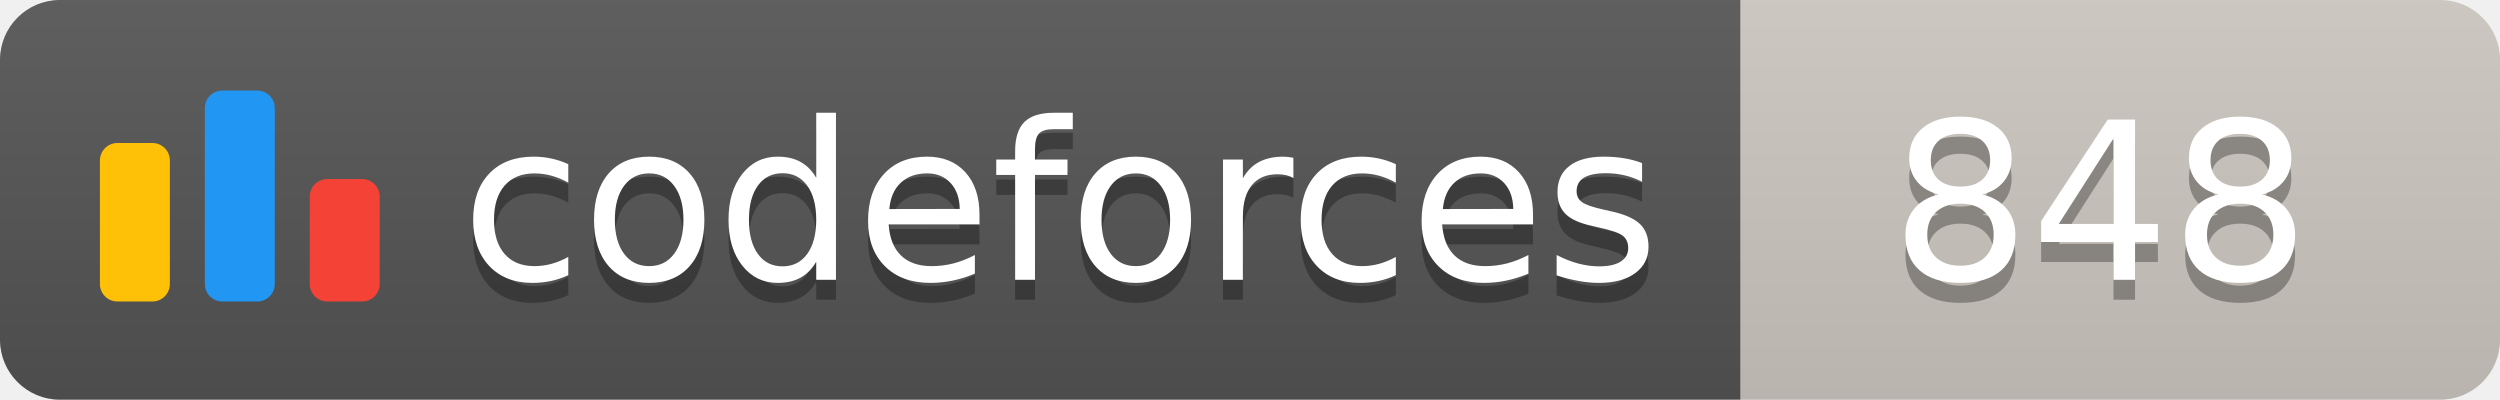
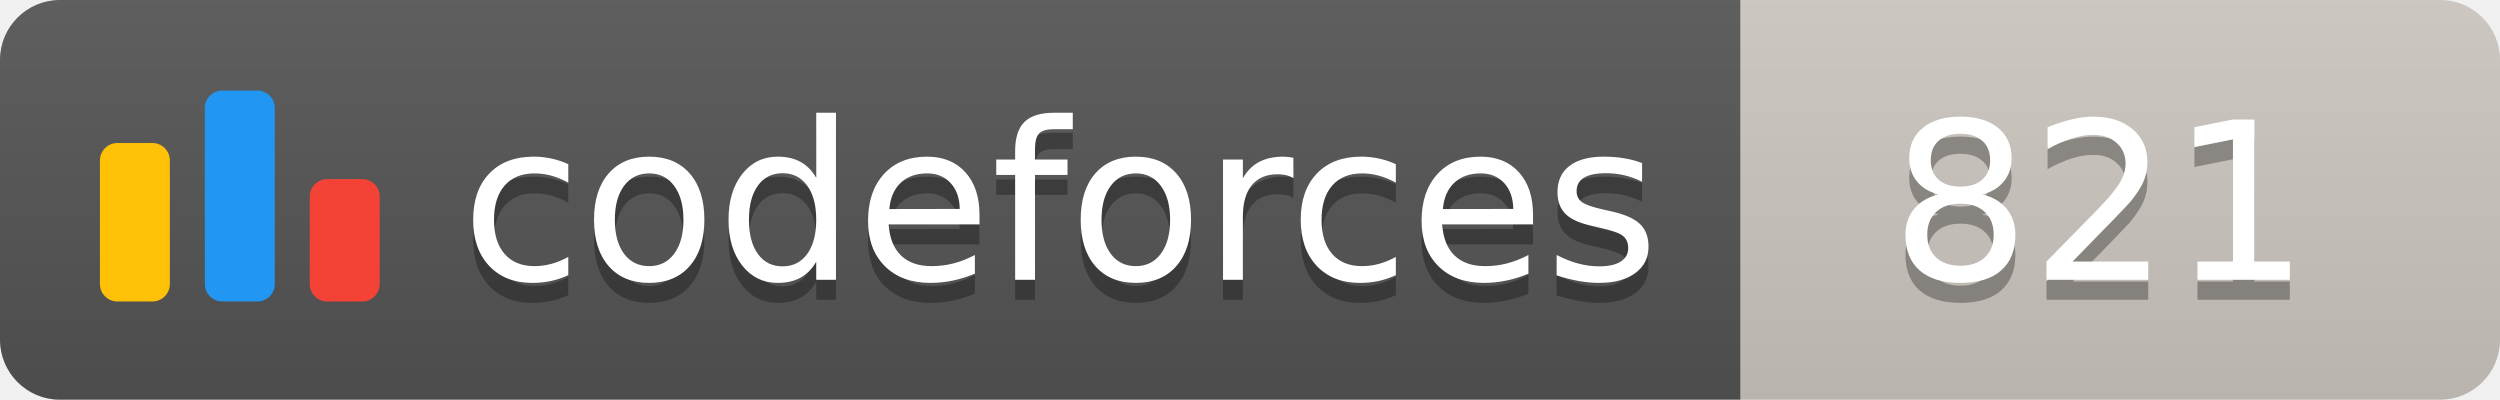
<svg xmlns="http://www.w3.org/2000/svg" width="125.1" height="20">
  <linearGradient id="smooth" x2="0" y2="100%">
    <stop offset="0" stop-color="#bbb" stop-opacity=".1" />
    <stop offset="1" stop-opacity=".1" />
  </linearGradient>
  <clipPath id="round">
    <rect width="125.1" height="20" rx="3" fill="#fff" />
  </clipPath>
  <g clip-path="url(#round)">
    <rect width="87.1" height="20" fill="#555" />
    <rect x="87.1" width="38.0" height="20" fill="#cec8c1" />
    <rect width="125.1" height="20" fill="url(#smooth)" />
  </g>
  <g fill="#fff" text-anchor="middle" font-family="DejaVu Sans,Verdana,Geneva,sans-serif" font-size="110">
    <svg x="5" y="3" class="logo" width="14" height="14" viewBox="0 0 32 25" fill="none">
      <rect y="6" width="8" height="18.125" rx="2" fill="#FFC107" />
      <rect x="24" y="10.125" width="8" height="14" rx="2" fill="#F44336" />
      <rect x="12" width="8" height="24.125" rx="2" fill="#2196F3" />
    </svg>
    <text x="530.5" y="150" fill="#010101" fill-opacity=".3" transform="scale(0.1)" textLength="601.0" lengthAdjust="spacing">codeforces
        </text>
    <text x="530.5" y="140" transform="scale(0.1)" textLength="601.0" lengthAdjust="spacing">codeforces</text>
-     <text x="1051.0" y="150" fill="#010101" fill-opacity=".3" transform="scale(0.1)" textLength="280.0" lengthAdjust="spacing">848
+     <text x="1051.0" y="150" fill="#010101" fill-opacity=".3" transform="scale(0.1)" textLength="280.0" lengthAdjust="spacing">821
        </text>
-     <text x="1051.0" y="140" transform="scale(0.1)" textLength="280.0" lengthAdjust="spacing">848</text>
+     <text x="1051.0" y="140" transform="scale(0.1)" textLength="280.0" lengthAdjust="spacing">821</text>
  </g>
</svg>
